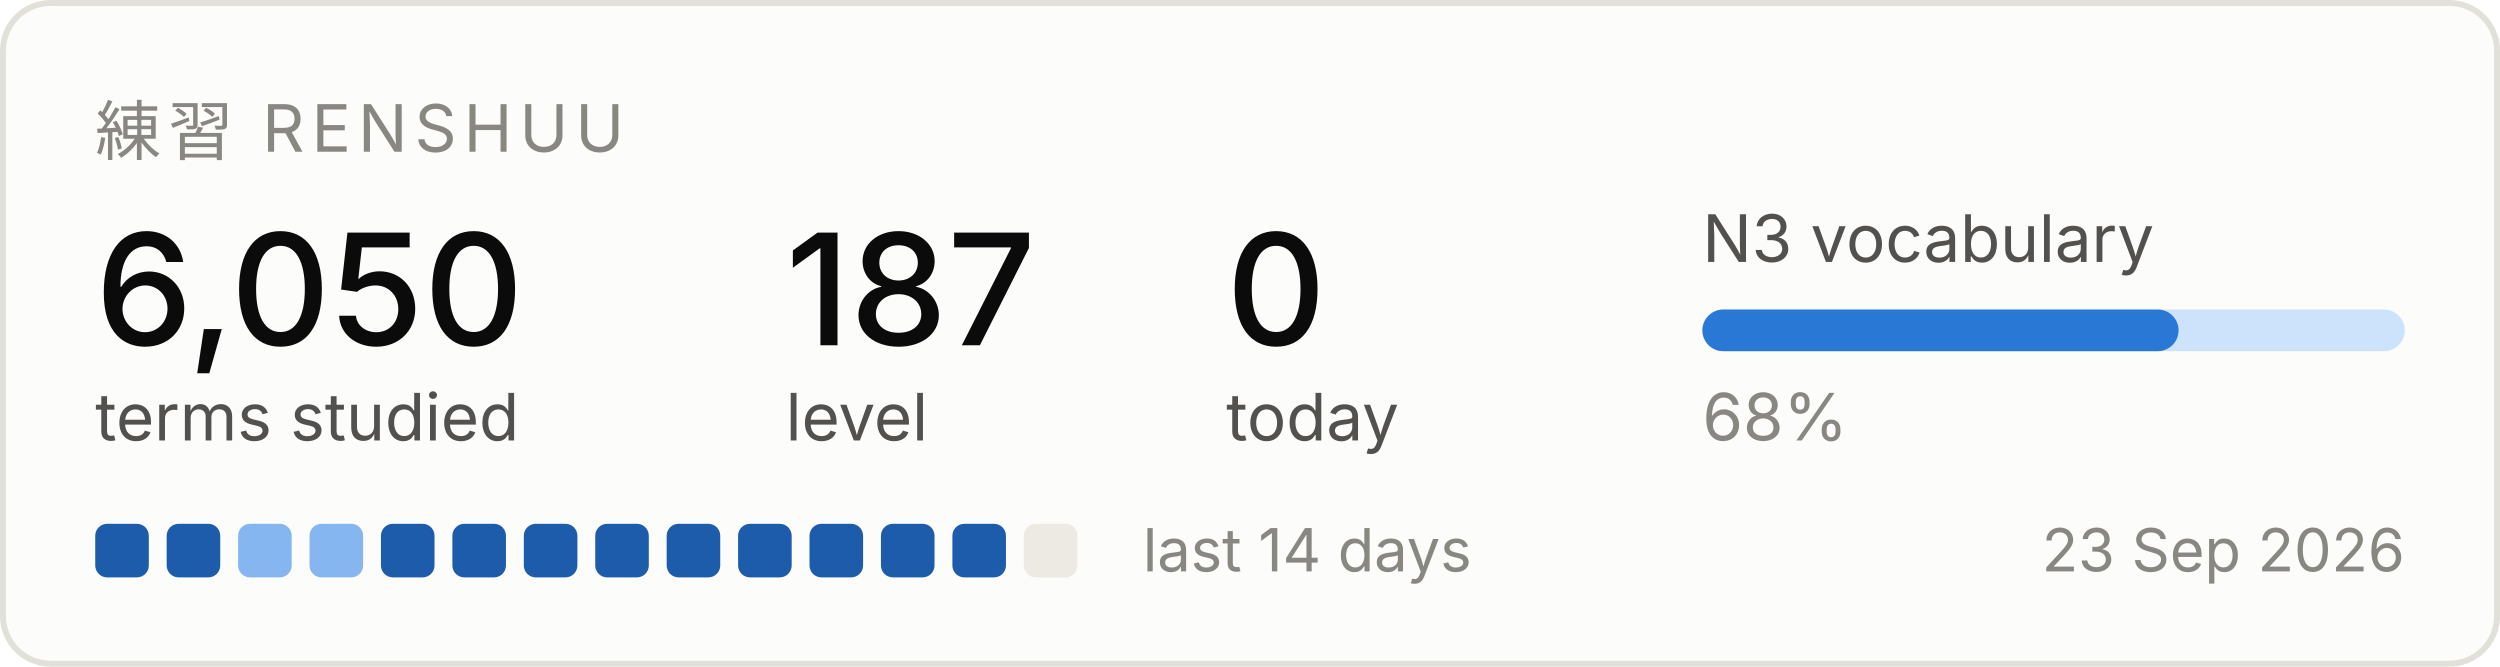
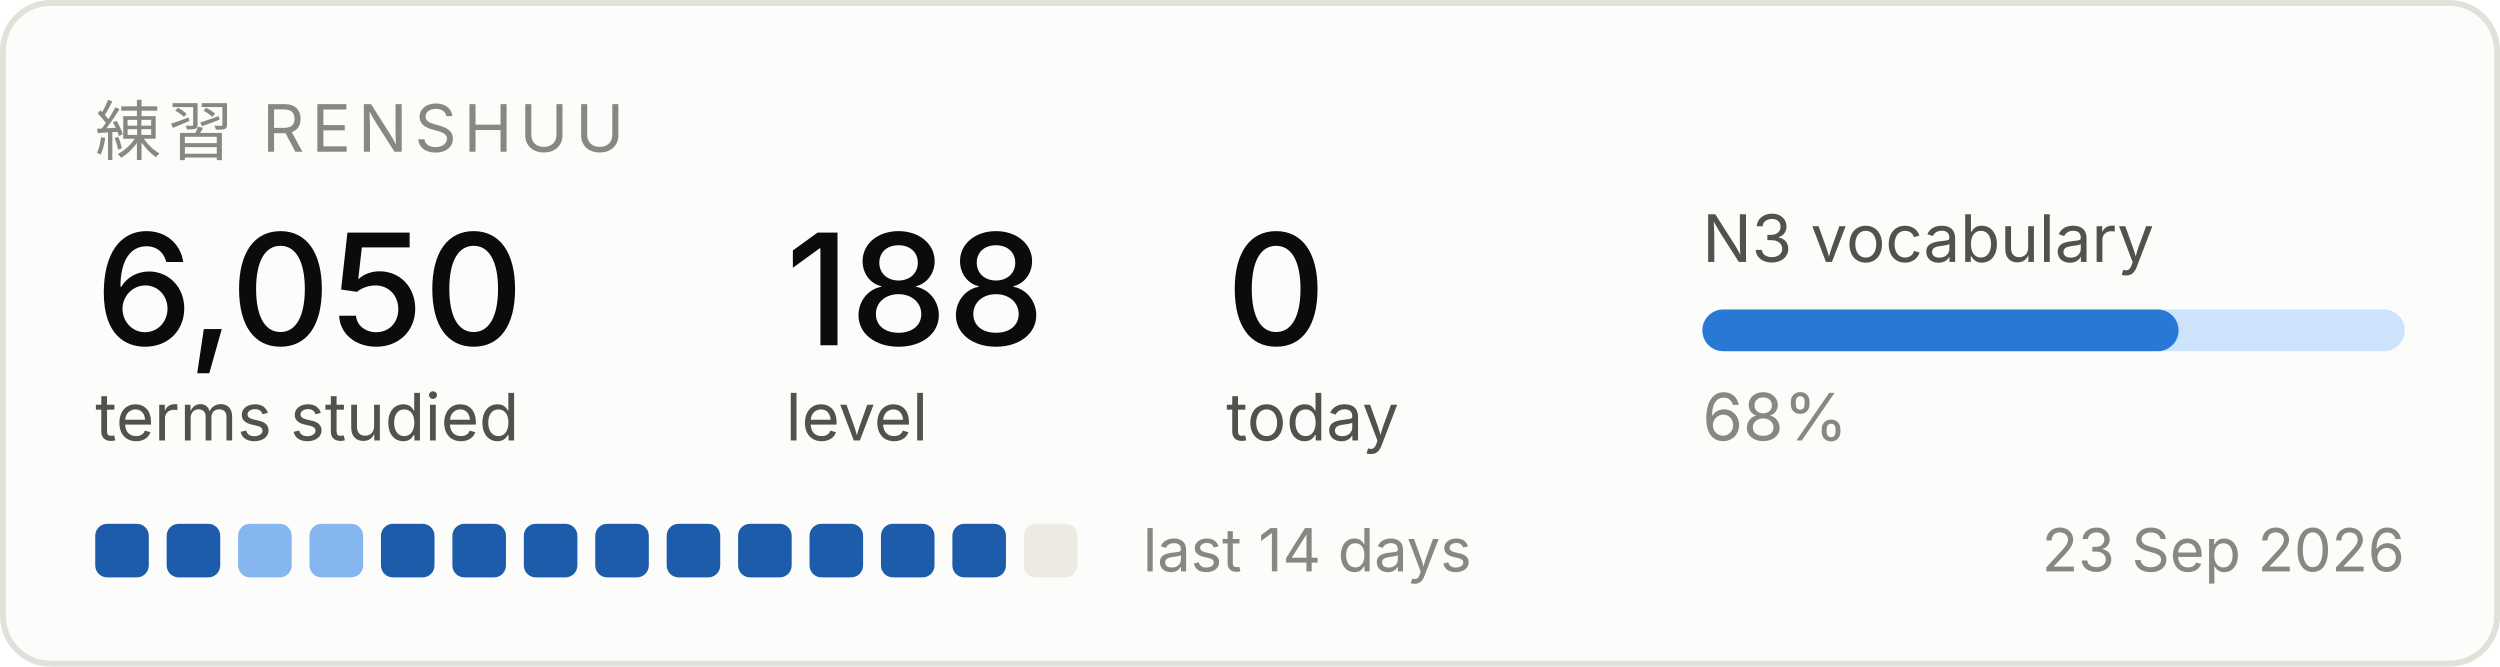
<svg xmlns="http://www.w3.org/2000/svg" width="420" height="112" viewBox="0 0 420 112" role="img" aria-label="Renshuu study progress">
  <rect x="0.5" y="0.5" width="419" height="111" rx="8" fill="#fcfcfb" stroke="#e1e0d9" />
  <text x="16" y="26" font-family="system-ui, -apple-system, Segoe UI, sans-serif" font-size="11" fill="#898781" letter-spacing="1.2">練習  RENSHUU</text>
  <text x="16" y="58" font-family="system-ui, -apple-system, Segoe UI, sans-serif" font-size="26" fill="#0b0b0b" font-weight="500">6,050</text>
  <text x="16" y="74" font-family="system-ui, -apple-system, Segoe UI, sans-serif" font-size="11" fill="#52514e">terms studied</text>
-   <text x="132" y="58" font-family="system-ui, -apple-system, Segoe UI, sans-serif" font-size="26" fill="#0b0b0b" font-weight="500">187</text>
+   <text x="132" y="58" font-family="system-ui, -apple-system, Segoe UI, sans-serif" font-size="26" fill="#0b0b0b" font-weight="500">188</text>
  <text x="132" y="74" font-family="system-ui, -apple-system, Segoe UI, sans-serif" font-size="11" fill="#52514e">level</text>
  <text x="206" y="58" font-family="system-ui, -apple-system, Segoe UI, sans-serif" font-size="26" fill="#0b0b0b" font-weight="500">0</text>
  <text x="206" y="74" font-family="system-ui, -apple-system, Segoe UI, sans-serif" font-size="11" fill="#52514e">today</text>
  <text x="286" y="44" font-family="system-ui, -apple-system, Segoe UI, sans-serif" font-size="11" fill="#52514e">N3 vocabulary</text>
  <rect x="286" y="52" width="118" height="7" rx="3.5" fill="#cde2fb" />
  <rect x="286" y="52" width="80" height="7" rx="3.5" fill="#2a78d6" />
  <text x="286" y="74" font-family="system-ui, -apple-system, Segoe UI, sans-serif" font-size="11" fill="#898781">68%</text>
  <rect x="16" y="88" width="9" height="9" rx="2" fill="#1c5cab" />
  <rect x="28" y="88" width="9" height="9" rx="2" fill="#1c5cab" />
  <rect x="40" y="88" width="9" height="9" rx="2" fill="#86b6ef" />
  <rect x="52" y="88" width="9" height="9" rx="2" fill="#86b6ef" />
  <rect x="64" y="88" width="9" height="9" rx="2" fill="#1c5cab" />
  <rect x="76" y="88" width="9" height="9" rx="2" fill="#1c5cab" />
  <rect x="88" y="88" width="9" height="9" rx="2" fill="#1c5cab" />
  <rect x="100" y="88" width="9" height="9" rx="2" fill="#1c5cab" />
  <rect x="112" y="88" width="9" height="9" rx="2" fill="#1c5cab" />
  <rect x="124" y="88" width="9" height="9" rx="2" fill="#1c5cab" />
  <rect x="136" y="88" width="9" height="9" rx="2" fill="#1c5cab" />
  <rect x="148" y="88" width="9" height="9" rx="2" fill="#1c5cab" />
  <rect x="160" y="88" width="9" height="9" rx="2" fill="#1c5cab" />
  <rect x="172" y="88" width="9" height="9" rx="2" fill="#eceae2" />
  <text x="192" y="96" font-family="system-ui, -apple-system, Segoe UI, sans-serif" font-size="10" fill="#898781">last 14 days</text>
  <text x="404" y="96" font-family="system-ui, -apple-system, Segoe UI, sans-serif" font-size="10" fill="#898781" text-anchor="end">23 Sep 2026</text>
</svg>
